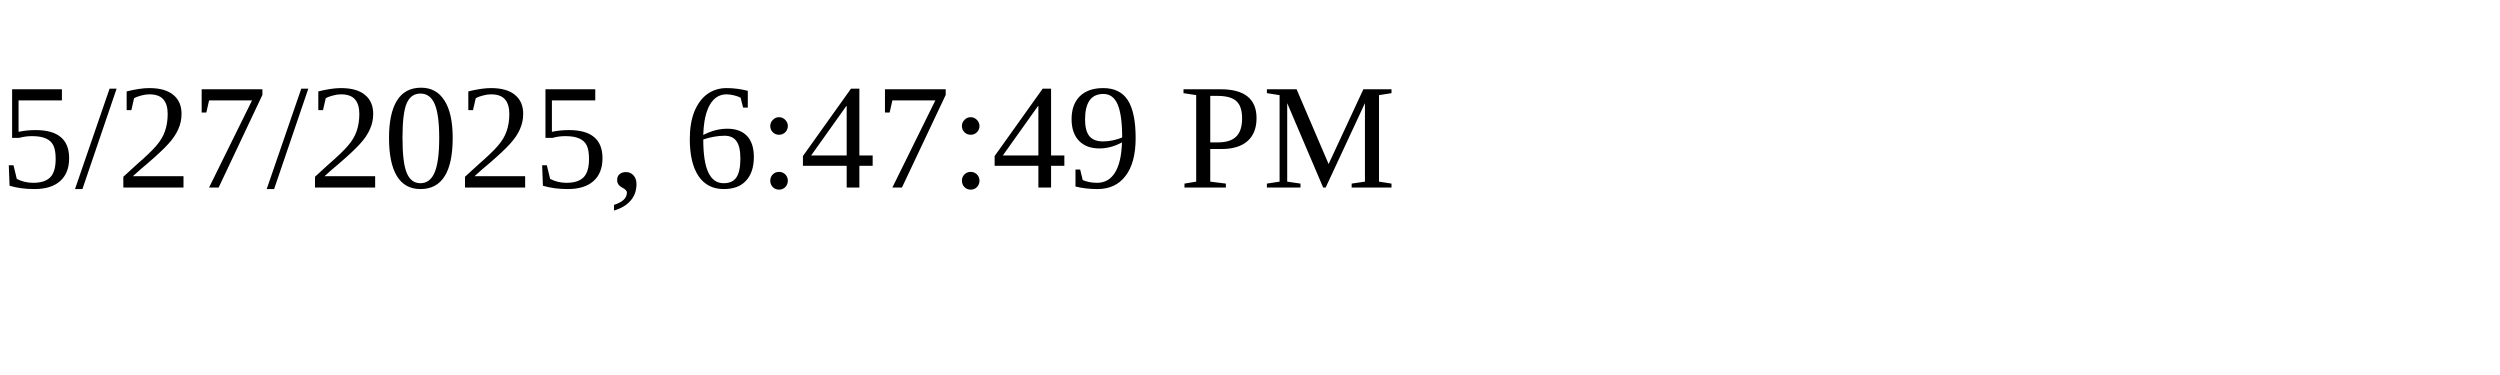
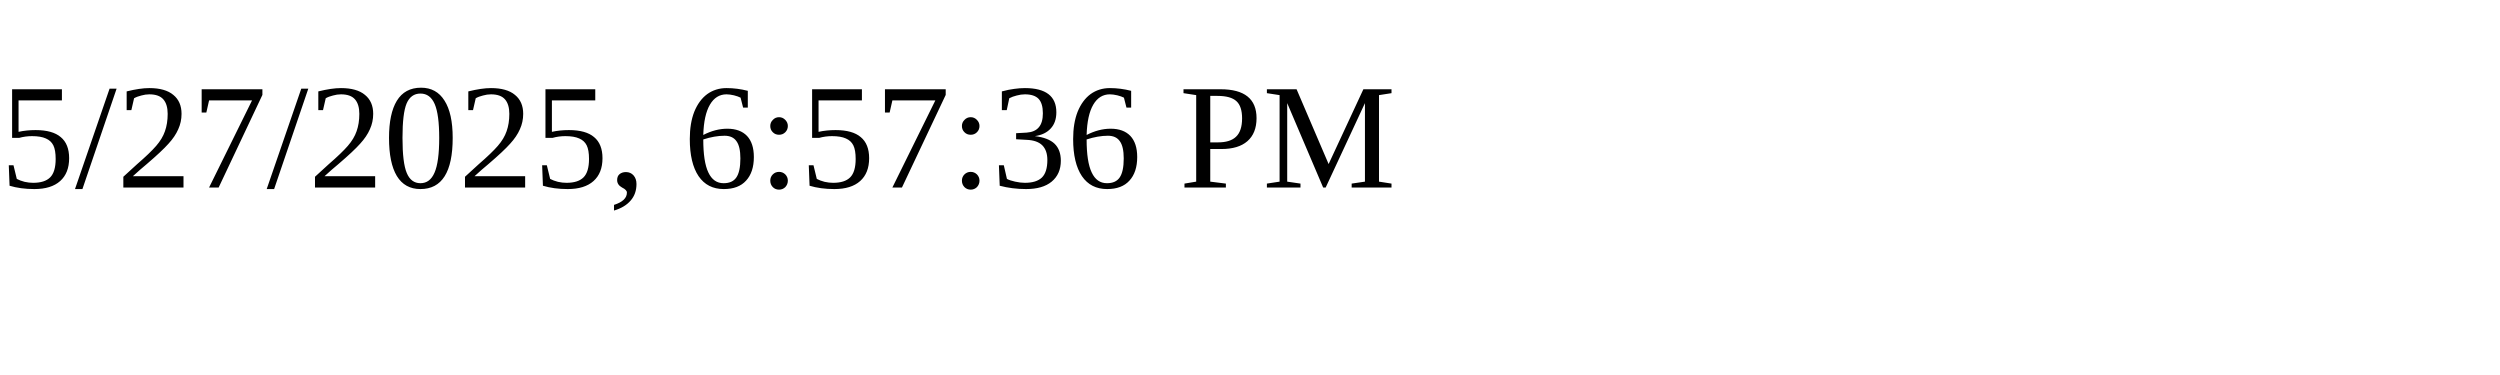
<svg xmlns="http://www.w3.org/2000/svg" height="30" width="200">
-   <text x="0" y="15">5/27/2025, 6:47:49 PM</text>
+   <text x="0" y="15">5/27/2025, 6:57:36 PM</text>
</svg>
